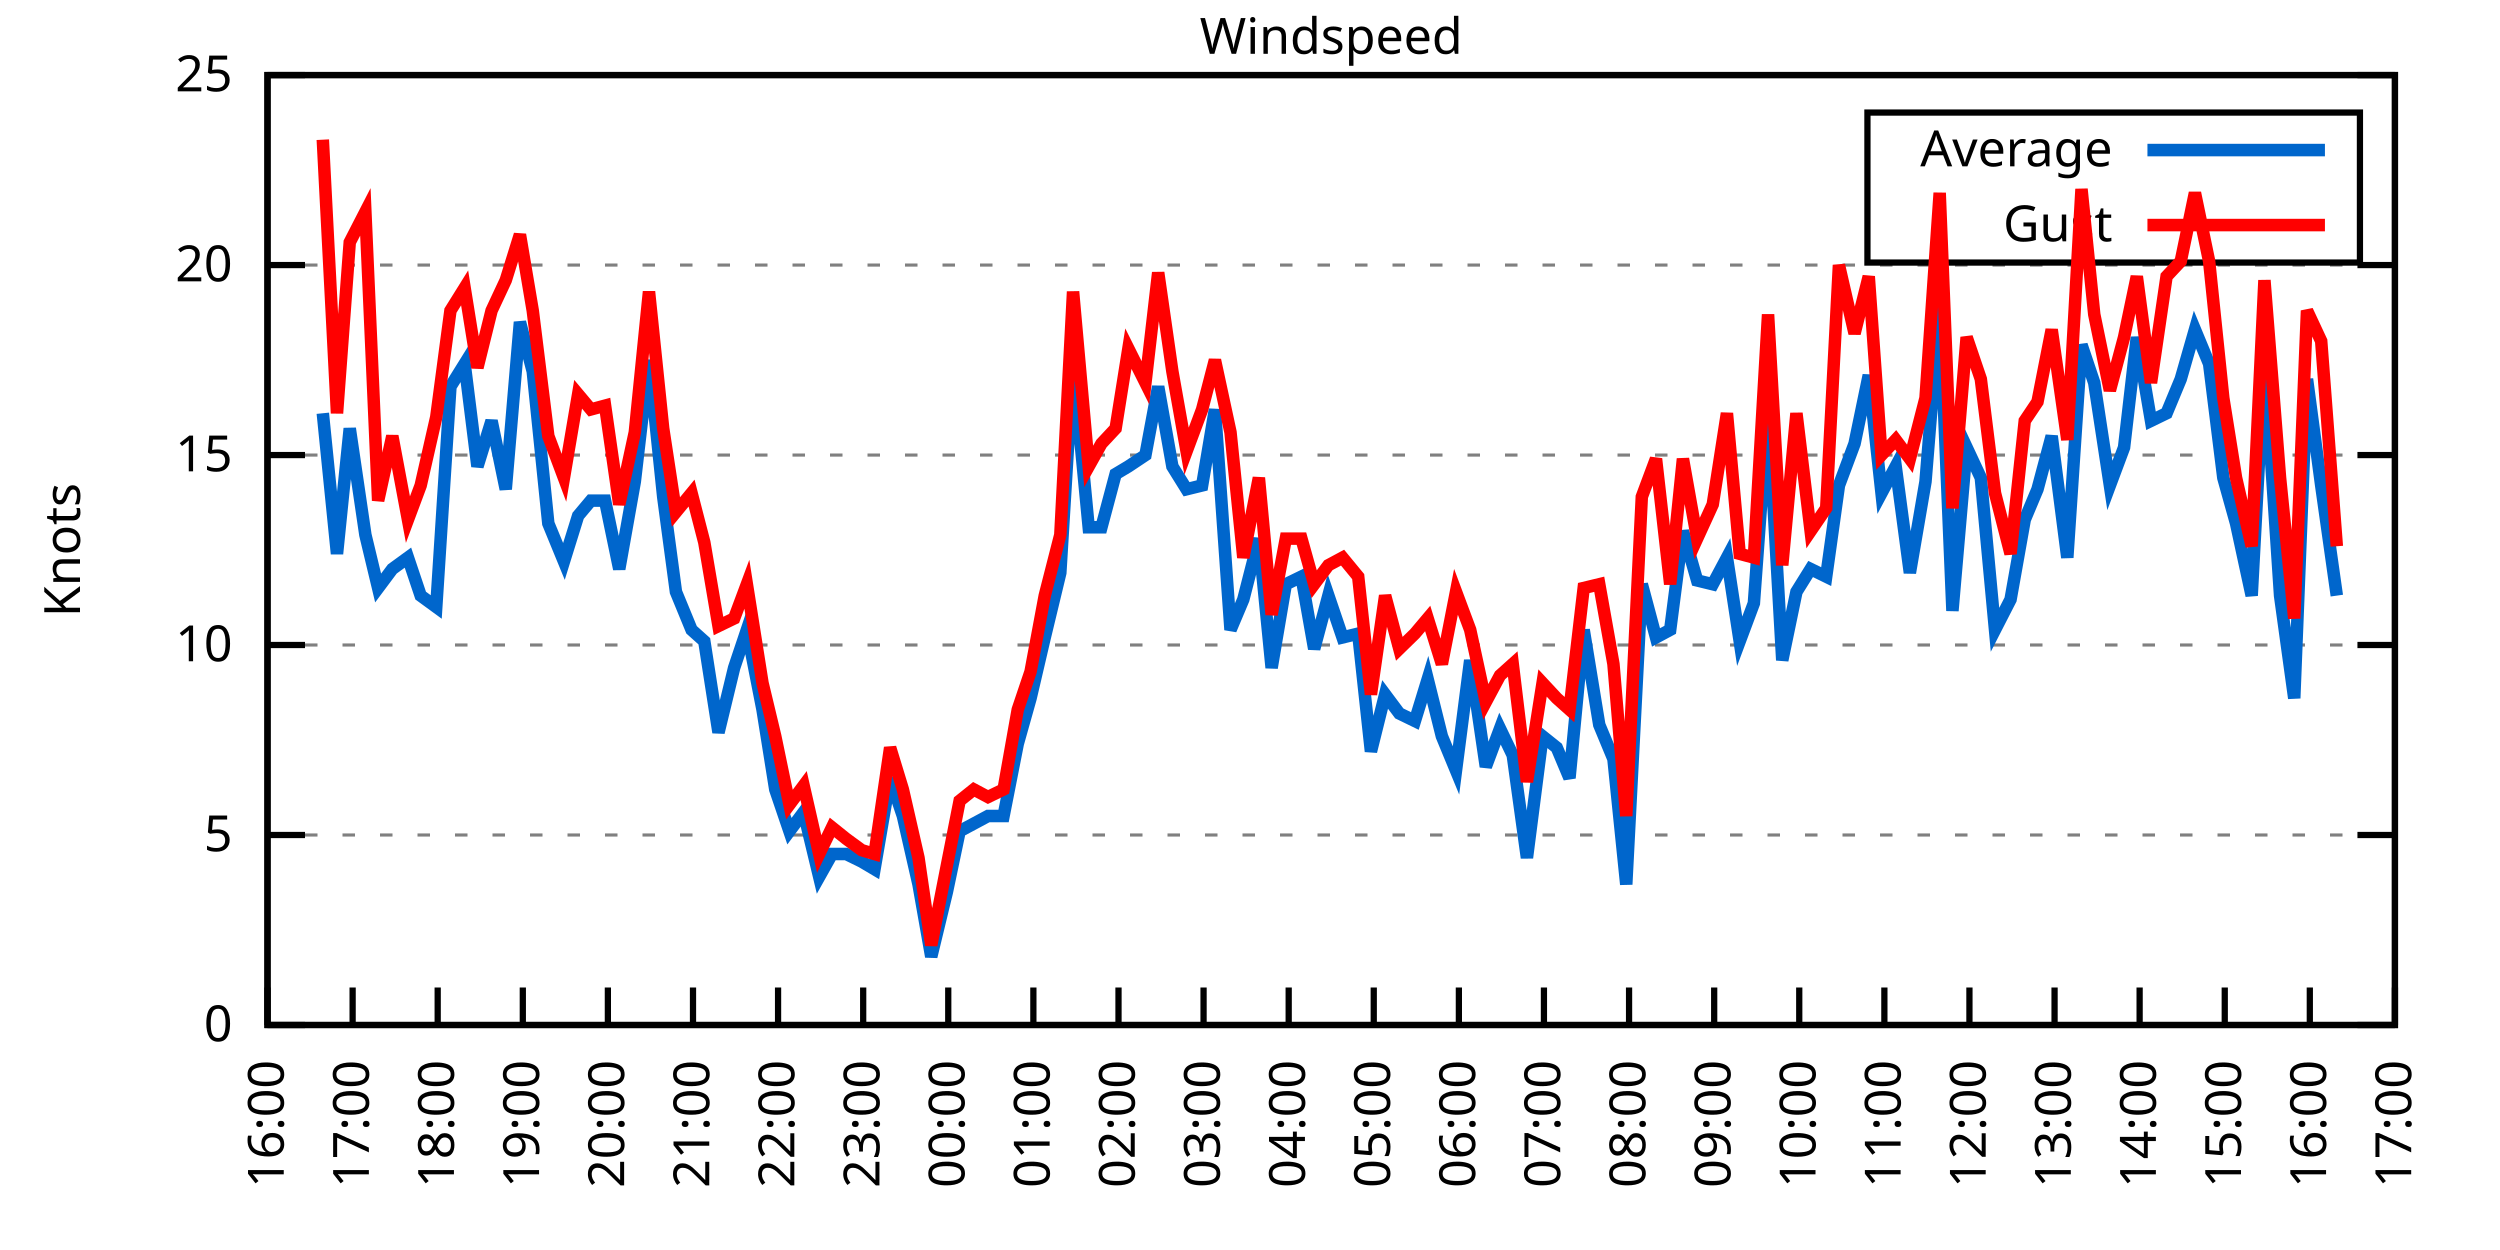
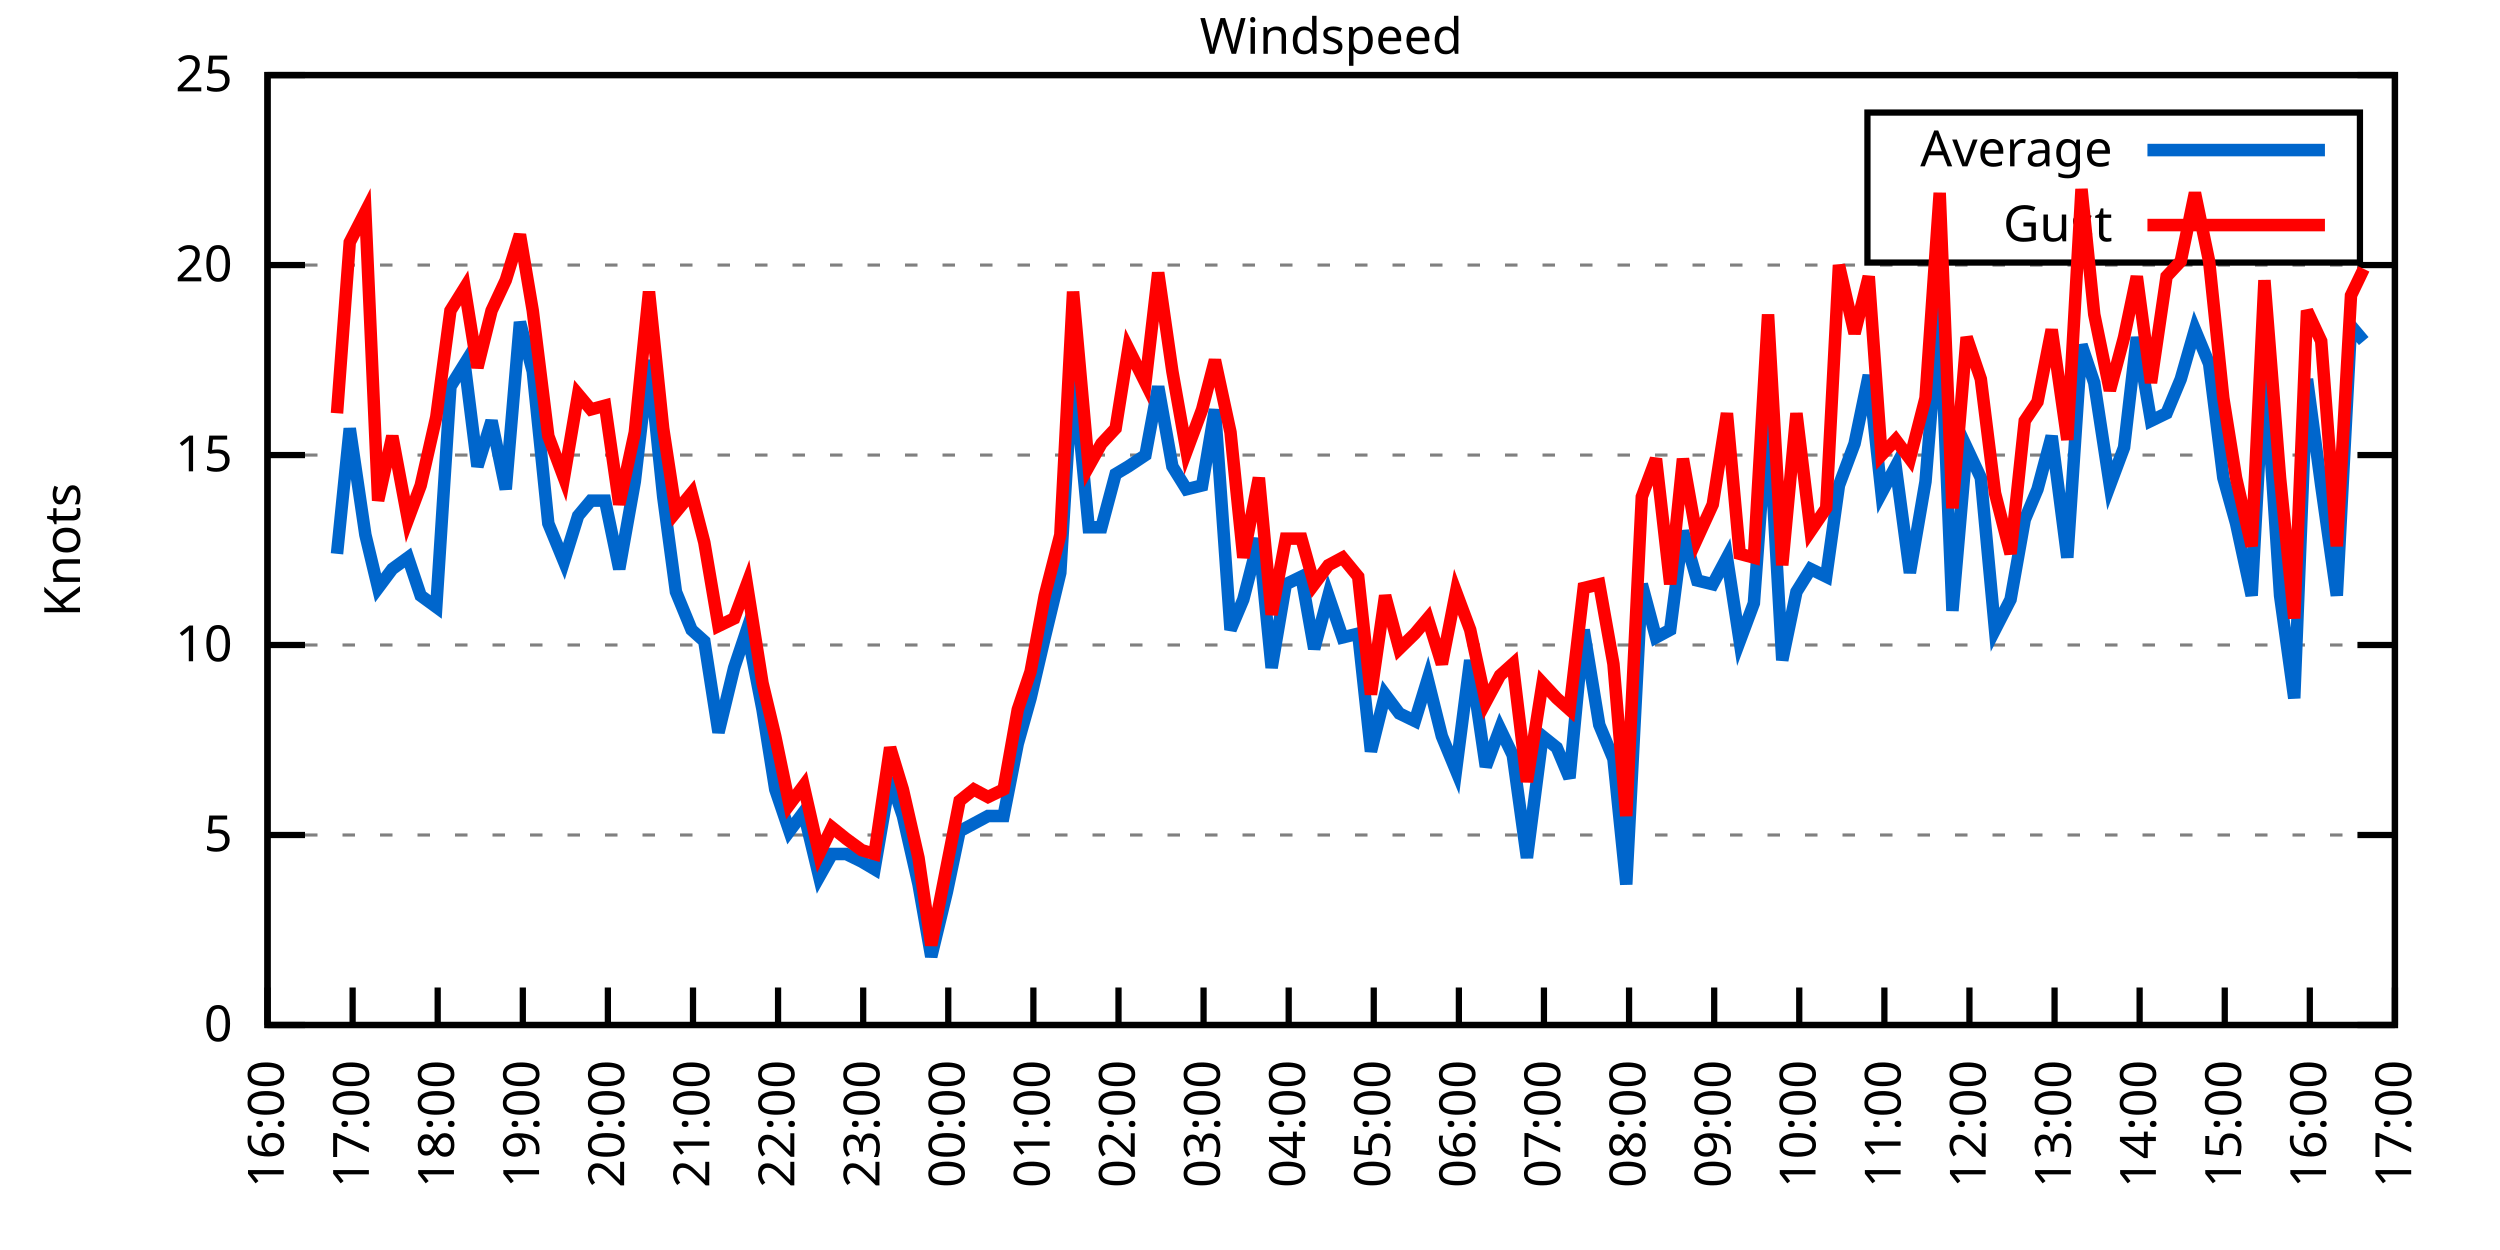
<svg xmlns="http://www.w3.org/2000/svg" xmlns:xlink="http://www.w3.org/1999/xlink" width="400" height="200" viewBox="0 0 400 200">
  <g id="gnuplot_canvas">
    <rect x="0" y="0" width="400" height="200" fill="none" />
    <defs>
      <circle id="gpDot" r="0.5" stroke-width="0.5" stroke="currentColor" />
      <path id="gpPt0" stroke-width="0.333" stroke="currentColor" d="M-1,0 h2 M0,-1 v2" />
      <path id="gpPt1" stroke-width="0.333" stroke="currentColor" d="M-1,-1 L1,1 M1,-1 L-1,1" />
      <path id="gpPt2" stroke-width="0.333" stroke="currentColor" d="M-1,0 L1,0 M0,-1 L0,1 M-1,-1 L1,1 M-1,1 L1,-1" />
      <rect id="gpPt3" stroke-width="0.333" stroke="currentColor" x="-1" y="-1" width="2" height="2" />
      <rect id="gpPt4" stroke-width="0.333" stroke="currentColor" fill="currentColor" x="-1" y="-1" width="2" height="2" />
      <circle id="gpPt5" stroke-width="0.333" stroke="currentColor" cx="0" cy="0" r="1" />
      <use xlink:href="#gpPt5" id="gpPt6" fill="currentColor" stroke="none" />
      <path id="gpPt7" stroke-width="0.333" stroke="currentColor" d="M0,-1.33 L-1.33,0.67 L1.33,0.67 z" />
      <use xlink:href="#gpPt7" id="gpPt8" fill="currentColor" stroke="none" />
      <use xlink:href="#gpPt7" id="gpPt9" stroke="currentColor" transform="rotate(180)" />
      <use xlink:href="#gpPt9" id="gpPt10" fill="currentColor" stroke="none" />
      <use xlink:href="#gpPt3" id="gpPt11" stroke="currentColor" transform="rotate(45)" />
      <use xlink:href="#gpPt11" id="gpPt12" fill="currentColor" stroke="none" />
      <path id="gpPt13" stroke-width="0.333" stroke="currentColor" d="M0,1.330 L1.265,0.411 L0.782,-1.067 L-0.782,-1.076 L-1.265,0.411 z" />
      <use xlink:href="#gpPt13" id="gpPt14" fill="currentColor" stroke="none" />
      <filter id="textbox" filterUnits="objectBoundingBox" x="0" y="0" height="1" width="1">
        <feFlood flood-color="white" flood-opacity="1" result="bgnd" />
        <feComposite in="SourceGraphic" in2="bgnd" operator="atop" />
      </filter>
      <filter id="greybox" filterUnits="objectBoundingBox" x="0" y="0" height="1" width="1">
        <feFlood flood-color="lightgrey" flood-opacity="1" result="grey" />
        <feComposite in="SourceGraphic" in2="grey" operator="atop" />
      </filter>
    </defs>
    <g fill="none" color="white" stroke="currentColor" stroke-width="1.00" stroke-linecap="butt" stroke-linejoin="miter">
</g>
    <g fill="none" color="black" stroke="currentColor" stroke-width="1.00" stroke-linecap="butt" stroke-linejoin="miter">
      <g stroke="none" shape-rendering="crispEdges">
        <polygon fill="rgb(255, 255, 255)" points="42.80,164.00 383.18,164.00 383.18,12.02 42.80,12.02 " />
      </g>
    </g>
    <g fill="none" color="black" stroke="currentColor" stroke-width="1.00" stroke-linecap="butt" stroke-linejoin="miter">
</g>
    <g fill="none" color="black" stroke="black" stroke-width="0.50" stroke-linecap="butt" stroke-linejoin="miter">
</g>
    <g fill="none" color="gray" stroke="currentColor" stroke-width="0.50" stroke-linecap="butt" stroke-linejoin="miter">
      <path stroke="gray" stroke-dasharray="2,4" class="gridline" d="M42.80,164.00 L383.19,164.00  " />
    </g>
    <g fill="none" color="gray" stroke="gray" stroke-width="1.00" stroke-linecap="butt" stroke-linejoin="miter">
</g>
    <g fill="none" color="black" stroke="currentColor" stroke-width="1.00" stroke-linecap="butt" stroke-linejoin="miter">
      <path stroke="black" d="M42.80,164.00 L48.80,164.00 M383.19,164.00 L377.19,164.00  " />
      <g transform="translate(37.20,166.60)" stroke="none" fill="black" font-family="Sans" font-size="8.00" text-anchor="end">
        <text>
          <tspan font-family="Sans"> 0</tspan>
        </text>
      </g>
    </g>
    <g fill="none" color="black" stroke="currentColor" stroke-width="1.00" stroke-linecap="butt" stroke-linejoin="miter">
</g>
    <g fill="none" color="black" stroke="black" stroke-width="0.50" stroke-linecap="butt" stroke-linejoin="miter">
</g>
    <g fill="none" color="gray" stroke="currentColor" stroke-width="0.50" stroke-linecap="butt" stroke-linejoin="miter">
      <path stroke="gray" stroke-dasharray="2,4" class="gridline" d="M42.80,133.60 L383.19,133.60  " />
    </g>
    <g fill="none" color="gray" stroke="gray" stroke-width="1.00" stroke-linecap="butt" stroke-linejoin="miter">
</g>
    <g fill="none" color="black" stroke="currentColor" stroke-width="1.00" stroke-linecap="butt" stroke-linejoin="miter">
      <path stroke="black" d="M42.80,133.60 L48.80,133.60 M383.19,133.60 L377.19,133.60  " />
      <g transform="translate(37.20,136.20)" stroke="none" fill="black" font-family="Sans" font-size="8.00" text-anchor="end">
        <text>
          <tspan font-family="Sans"> 5</tspan>
        </text>
      </g>
    </g>
    <g fill="none" color="black" stroke="currentColor" stroke-width="1.00" stroke-linecap="butt" stroke-linejoin="miter">
</g>
    <g fill="none" color="black" stroke="black" stroke-width="0.50" stroke-linecap="butt" stroke-linejoin="miter">
</g>
    <g fill="none" color="gray" stroke="currentColor" stroke-width="0.50" stroke-linecap="butt" stroke-linejoin="miter">
      <path stroke="gray" stroke-dasharray="2,4" class="gridline" d="M42.80,103.20 L383.19,103.20  " />
    </g>
    <g fill="none" color="gray" stroke="gray" stroke-width="1.00" stroke-linecap="butt" stroke-linejoin="miter">
</g>
    <g fill="none" color="black" stroke="currentColor" stroke-width="1.00" stroke-linecap="butt" stroke-linejoin="miter">
      <path stroke="black" d="M42.80,103.20 L48.80,103.20 M383.19,103.20 L377.19,103.20  " />
      <g transform="translate(37.20,105.80)" stroke="none" fill="black" font-family="Sans" font-size="8.00" text-anchor="end">
        <text>
          <tspan font-family="Sans"> 10</tspan>
        </text>
      </g>
    </g>
    <g fill="none" color="black" stroke="currentColor" stroke-width="1.00" stroke-linecap="butt" stroke-linejoin="miter">
</g>
    <g fill="none" color="black" stroke="black" stroke-width="0.50" stroke-linecap="butt" stroke-linejoin="miter">
</g>
    <g fill="none" color="gray" stroke="currentColor" stroke-width="0.50" stroke-linecap="butt" stroke-linejoin="miter">
      <path stroke="gray" stroke-dasharray="2,4" class="gridline" d="M42.80,72.81 L383.19,72.81  " />
    </g>
    <g fill="none" color="gray" stroke="gray" stroke-width="1.00" stroke-linecap="butt" stroke-linejoin="miter">
</g>
    <g fill="none" color="black" stroke="currentColor" stroke-width="1.00" stroke-linecap="butt" stroke-linejoin="miter">
      <path stroke="black" d="M42.80,72.81 L48.80,72.81 M383.19,72.81 L377.19,72.81  " />
      <g transform="translate(37.20,75.41)" stroke="none" fill="black" font-family="Sans" font-size="8.00" text-anchor="end">
        <text>
          <tspan font-family="Sans"> 15</tspan>
        </text>
      </g>
    </g>
    <g fill="none" color="black" stroke="currentColor" stroke-width="1.00" stroke-linecap="butt" stroke-linejoin="miter">
</g>
    <g fill="none" color="black" stroke="black" stroke-width="0.50" stroke-linecap="butt" stroke-linejoin="miter">
</g>
    <g fill="none" color="gray" stroke="currentColor" stroke-width="0.50" stroke-linecap="butt" stroke-linejoin="miter">
      <path stroke="gray" stroke-dasharray="2,4" class="gridline" d="M42.80,42.41 L383.19,42.41  " />
    </g>
    <g fill="none" color="gray" stroke="gray" stroke-width="1.00" stroke-linecap="butt" stroke-linejoin="miter">
</g>
    <g fill="none" color="black" stroke="currentColor" stroke-width="1.00" stroke-linecap="butt" stroke-linejoin="miter">
      <path stroke="black" d="M42.80,42.41 L48.80,42.41 M383.19,42.41 L377.19,42.41  " />
      <g transform="translate(37.20,45.01)" stroke="none" fill="black" font-family="Sans" font-size="8.00" text-anchor="end">
        <text>
          <tspan font-family="Sans"> 20</tspan>
        </text>
      </g>
    </g>
    <g fill="none" color="black" stroke="currentColor" stroke-width="1.00" stroke-linecap="butt" stroke-linejoin="miter">
</g>
    <g fill="none" color="black" stroke="black" stroke-width="0.50" stroke-linecap="butt" stroke-linejoin="miter">
</g>
    <g fill="none" color="gray" stroke="currentColor" stroke-width="0.50" stroke-linecap="butt" stroke-linejoin="miter">
      <path stroke="gray" stroke-dasharray="2,4" class="gridline" d="M42.80,12.01 L383.19,12.01  " />
    </g>
    <g fill="none" color="gray" stroke="gray" stroke-width="1.00" stroke-linecap="butt" stroke-linejoin="miter">
</g>
    <g fill="none" color="black" stroke="currentColor" stroke-width="1.00" stroke-linecap="butt" stroke-linejoin="miter">
      <path stroke="black" d="M42.80,12.01 L48.80,12.01 M383.19,12.01 L377.19,12.01  " />
      <g transform="translate(37.20,14.61)" stroke="none" fill="black" font-family="Sans" font-size="8.00" text-anchor="end">
        <text>
          <tspan font-family="Sans"> 25</tspan>
        </text>
      </g>
    </g>
    <g fill="none" color="black" stroke="currentColor" stroke-width="1.00" stroke-linecap="butt" stroke-linejoin="miter">
      <path stroke="black" d="M42.80,164.00 L42.80,158.00  " />
      <g transform="translate(45.40,169.60) rotate(270.00)" stroke="none" fill="black" font-family="Sans" font-size="8.00" text-anchor="end">
        <text>
          <tspan font-family="Sans">16:00</tspan>
        </text>
      </g>
    </g>
    <g fill="none" color="black" stroke="currentColor" stroke-width="1.00" stroke-linecap="butt" stroke-linejoin="miter">
      <path stroke="black" d="M56.42,164.00 L56.42,158.00  " />
      <g transform="translate(59.02,169.60) rotate(270.00)" stroke="none" fill="black" font-family="Sans" font-size="8.00" text-anchor="end">
        <text>
          <tspan font-family="Sans">17:00</tspan>
        </text>
      </g>
    </g>
    <g fill="none" color="black" stroke="currentColor" stroke-width="1.00" stroke-linecap="butt" stroke-linejoin="miter">
      <path stroke="black" d="M70.03,164.00 L70.03,158.00  " />
      <g transform="translate(72.63,169.60) rotate(270.00)" stroke="none" fill="black" font-family="Sans" font-size="8.00" text-anchor="end">
        <text>
          <tspan font-family="Sans">18:00</tspan>
        </text>
      </g>
    </g>
    <g fill="none" color="black" stroke="currentColor" stroke-width="1.00" stroke-linecap="butt" stroke-linejoin="miter">
      <path stroke="black" d="M83.65,164.00 L83.65,158.00  " />
      <g transform="translate(86.25,169.60) rotate(270.00)" stroke="none" fill="black" font-family="Sans" font-size="8.00" text-anchor="end">
        <text>
          <tspan font-family="Sans">19:00</tspan>
        </text>
      </g>
    </g>
    <g fill="none" color="black" stroke="currentColor" stroke-width="1.00" stroke-linecap="butt" stroke-linejoin="miter">
      <path stroke="black" d="M97.26,164.00 L97.26,158.00  " />
      <g transform="translate(99.86,169.60) rotate(270.00)" stroke="none" fill="black" font-family="Sans" font-size="8.00" text-anchor="end">
        <text>
          <tspan font-family="Sans">20:00</tspan>
        </text>
      </g>
    </g>
    <g fill="none" color="black" stroke="currentColor" stroke-width="1.00" stroke-linecap="butt" stroke-linejoin="miter">
      <path stroke="black" d="M110.88,164.00 L110.88,158.00  " />
      <g transform="translate(113.48,169.60) rotate(270.00)" stroke="none" fill="black" font-family="Sans" font-size="8.00" text-anchor="end">
        <text>
          <tspan font-family="Sans">21:00</tspan>
        </text>
      </g>
    </g>
    <g fill="none" color="black" stroke="currentColor" stroke-width="1.00" stroke-linecap="butt" stroke-linejoin="miter">
      <path stroke="black" d="M124.49,164.00 L124.49,158.00  " />
      <g transform="translate(127.09,169.60) rotate(270.00)" stroke="none" fill="black" font-family="Sans" font-size="8.00" text-anchor="end">
        <text>
          <tspan font-family="Sans">22:00</tspan>
        </text>
      </g>
    </g>
    <g fill="none" color="black" stroke="currentColor" stroke-width="1.00" stroke-linecap="butt" stroke-linejoin="miter">
      <path stroke="black" d="M138.11,164.00 L138.11,158.00  " />
      <g transform="translate(140.71,169.60) rotate(270.00)" stroke="none" fill="black" font-family="Sans" font-size="8.00" text-anchor="end">
        <text>
          <tspan font-family="Sans">23:00</tspan>
        </text>
      </g>
    </g>
    <g fill="none" color="black" stroke="currentColor" stroke-width="1.00" stroke-linecap="butt" stroke-linejoin="miter">
      <path stroke="black" d="M151.72,164.00 L151.72,158.00  " />
      <g transform="translate(154.32,169.60) rotate(270.00)" stroke="none" fill="black" font-family="Sans" font-size="8.00" text-anchor="end">
        <text>
          <tspan font-family="Sans">00:00</tspan>
        </text>
      </g>
    </g>
    <g fill="none" color="black" stroke="currentColor" stroke-width="1.00" stroke-linecap="butt" stroke-linejoin="miter">
      <path stroke="black" d="M165.34,164.00 L165.34,158.00  " />
      <g transform="translate(167.94,169.60) rotate(270.00)" stroke="none" fill="black" font-family="Sans" font-size="8.00" text-anchor="end">
        <text>
          <tspan font-family="Sans">01:00</tspan>
        </text>
      </g>
    </g>
    <g fill="none" color="black" stroke="currentColor" stroke-width="1.00" stroke-linecap="butt" stroke-linejoin="miter">
      <path stroke="black" d="M178.96,164.00 L178.96,158.00  " />
      <g transform="translate(181.56,169.60) rotate(270.00)" stroke="none" fill="black" font-family="Sans" font-size="8.00" text-anchor="end">
        <text>
          <tspan font-family="Sans">02:00</tspan>
        </text>
      </g>
    </g>
    <g fill="none" color="black" stroke="currentColor" stroke-width="1.00" stroke-linecap="butt" stroke-linejoin="miter">
      <path stroke="black" d="M192.57,164.00 L192.57,158.00  " />
      <g transform="translate(195.17,169.60) rotate(270.00)" stroke="none" fill="black" font-family="Sans" font-size="8.00" text-anchor="end">
        <text>
          <tspan font-family="Sans">03:00</tspan>
        </text>
      </g>
    </g>
    <g fill="none" color="black" stroke="currentColor" stroke-width="1.00" stroke-linecap="butt" stroke-linejoin="miter">
      <path stroke="black" d="M206.19,164.00 L206.19,158.00  " />
      <g transform="translate(208.79,169.60) rotate(270.00)" stroke="none" fill="black" font-family="Sans" font-size="8.00" text-anchor="end">
        <text>
          <tspan font-family="Sans">04:00</tspan>
        </text>
      </g>
    </g>
    <g fill="none" color="black" stroke="currentColor" stroke-width="1.00" stroke-linecap="butt" stroke-linejoin="miter">
      <path stroke="black" d="M219.80,164.00 L219.80,158.00  " />
      <g transform="translate(222.40,169.60) rotate(270.00)" stroke="none" fill="black" font-family="Sans" font-size="8.00" text-anchor="end">
        <text>
          <tspan font-family="Sans">05:00</tspan>
        </text>
      </g>
    </g>
    <g fill="none" color="black" stroke="currentColor" stroke-width="1.00" stroke-linecap="butt" stroke-linejoin="miter">
      <path stroke="black" d="M233.42,164.00 L233.42,158.00  " />
      <g transform="translate(236.02,169.60) rotate(270.00)" stroke="none" fill="black" font-family="Sans" font-size="8.00" text-anchor="end">
        <text>
          <tspan font-family="Sans">06:00</tspan>
        </text>
      </g>
    </g>
    <g fill="none" color="black" stroke="currentColor" stroke-width="1.00" stroke-linecap="butt" stroke-linejoin="miter">
      <path stroke="black" d="M247.03,164.00 L247.03,158.00  " />
      <g transform="translate(249.63,169.60) rotate(270.00)" stroke="none" fill="black" font-family="Sans" font-size="8.00" text-anchor="end">
        <text>
          <tspan font-family="Sans">07:00</tspan>
        </text>
      </g>
    </g>
    <g fill="none" color="black" stroke="currentColor" stroke-width="1.00" stroke-linecap="butt" stroke-linejoin="miter">
      <path stroke="black" d="M260.65,164.00 L260.65,158.00  " />
      <g transform="translate(263.25,169.60) rotate(270.00)" stroke="none" fill="black" font-family="Sans" font-size="8.00" text-anchor="end">
        <text>
          <tspan font-family="Sans">08:00</tspan>
        </text>
      </g>
    </g>
    <g fill="none" color="black" stroke="currentColor" stroke-width="1.00" stroke-linecap="butt" stroke-linejoin="miter">
      <path stroke="black" d="M274.27,164.00 L274.27,158.00  " />
      <g transform="translate(276.87,169.60) rotate(270.00)" stroke="none" fill="black" font-family="Sans" font-size="8.00" text-anchor="end">
        <text>
          <tspan font-family="Sans">09:00</tspan>
        </text>
      </g>
    </g>
    <g fill="none" color="black" stroke="currentColor" stroke-width="1.00" stroke-linecap="butt" stroke-linejoin="miter">
      <path stroke="black" d="M287.88,164.00 L287.88,158.00  " />
      <g transform="translate(290.48,169.60) rotate(270.00)" stroke="none" fill="black" font-family="Sans" font-size="8.00" text-anchor="end">
        <text>
          <tspan font-family="Sans">10:00</tspan>
        </text>
      </g>
    </g>
    <g fill="none" color="black" stroke="currentColor" stroke-width="1.00" stroke-linecap="butt" stroke-linejoin="miter">
      <path stroke="black" d="M301.50,164.00 L301.50,158.00  " />
      <g transform="translate(304.10,169.60) rotate(270.00)" stroke="none" fill="black" font-family="Sans" font-size="8.00" text-anchor="end">
        <text>
          <tspan font-family="Sans">11:00</tspan>
        </text>
      </g>
    </g>
    <g fill="none" color="black" stroke="currentColor" stroke-width="1.00" stroke-linecap="butt" stroke-linejoin="miter">
      <path stroke="black" d="M315.11,164.00 L315.11,158.00  " />
      <g transform="translate(317.71,169.60) rotate(270.00)" stroke="none" fill="black" font-family="Sans" font-size="8.00" text-anchor="end">
        <text>
          <tspan font-family="Sans">12:00</tspan>
        </text>
      </g>
    </g>
    <g fill="none" color="black" stroke="currentColor" stroke-width="1.00" stroke-linecap="butt" stroke-linejoin="miter">
      <path stroke="black" d="M328.73,164.00 L328.73,158.00  " />
      <g transform="translate(331.33,169.60) rotate(270.00)" stroke="none" fill="black" font-family="Sans" font-size="8.00" text-anchor="end">
        <text>
          <tspan font-family="Sans">13:00</tspan>
        </text>
      </g>
    </g>
    <g fill="none" color="black" stroke="currentColor" stroke-width="1.00" stroke-linecap="butt" stroke-linejoin="miter">
      <path stroke="black" d="M342.34,164.00 L342.34,158.00  " />
      <g transform="translate(344.94,169.60) rotate(270.00)" stroke="none" fill="black" font-family="Sans" font-size="8.00" text-anchor="end">
        <text>
          <tspan font-family="Sans">14:00</tspan>
        </text>
      </g>
    </g>
    <g fill="none" color="black" stroke="currentColor" stroke-width="1.00" stroke-linecap="butt" stroke-linejoin="miter">
      <path stroke="black" d="M355.96,164.00 L355.96,158.00  " />
      <g transform="translate(358.56,169.60) rotate(270.00)" stroke="none" fill="black" font-family="Sans" font-size="8.00" text-anchor="end">
        <text>
          <tspan font-family="Sans">15:00</tspan>
        </text>
      </g>
    </g>
    <g fill="none" color="black" stroke="currentColor" stroke-width="1.00" stroke-linecap="butt" stroke-linejoin="miter">
      <path stroke="black" d="M369.57,164.00 L369.57,158.00  " />
      <g transform="translate(372.17,169.60) rotate(270.00)" stroke="none" fill="black" font-family="Sans" font-size="8.00" text-anchor="end">
        <text>
          <tspan font-family="Sans">16:00</tspan>
        </text>
      </g>
    </g>
    <g fill="none" color="black" stroke="currentColor" stroke-width="1.00" stroke-linecap="butt" stroke-linejoin="miter">
      <path stroke="black" d="M383.19,164.00 L383.19,158.00  " />
      <g transform="translate(385.79,169.60) rotate(270.00)" stroke="none" fill="black" font-family="Sans" font-size="8.00" text-anchor="end">
        <text>
          <tspan font-family="Sans">17:00</tspan>
        </text>
      </g>
    </g>
    <g fill="none" color="black" stroke="currentColor" stroke-width="1.00" stroke-linecap="butt" stroke-linejoin="miter">
</g>
    <g fill="none" color="black" stroke="currentColor" stroke-width="1.00" stroke-linecap="butt" stroke-linejoin="miter">
      <path stroke="black" d="M42.80,12.01 L42.80,164.00 L383.19,164.00 L383.19,12.01 L42.80,12.01 Z  " />
    </g>
    <g fill="none" color="black" stroke="currentColor" stroke-width="1.00" stroke-linecap="butt" stroke-linejoin="miter">
</g>
    <g fill="none" color="black" stroke="currentColor" stroke-width="1.00" stroke-linecap="butt" stroke-linejoin="miter">
      <path stroke="black" d="M298.79,42.01 L298.79,18.01 L377.59,18.01 L377.59,42.01 L298.79,42.01 Z  " />
    </g>
    <g id="Windspeed_plot_1">
      <g fill="none" color="white" stroke="black" stroke-width="2.00" stroke-linecap="butt" stroke-linejoin="miter">
</g>
      <g fill="none" color="black" stroke="currentColor" stroke-width="2.00" stroke-linecap="butt" stroke-linejoin="miter">
        <g transform="translate(337.99,26.61)" stroke="none" fill="black" font-family="Sans" font-size="8.00" text-anchor="end">
          <text>
            <tspan font-family="Sans">Average</tspan>
          </text>
        </g>
      </g>
      <g fill="none" color="black" stroke="currentColor" stroke-width="2.00" stroke-linecap="butt" stroke-linejoin="miter">
-         <path stroke="rgb(  0, 102, 204)" d="M343.59,24.01 L371.99,24.01 M51.65,66.12 L53.92,88.61 L55.96,68.55 L58.46,85.57 L60.50,94.08 L62.77,91.04   L65.27,89.22 L67.31,95.30 L69.80,97.12 L72.07,61.86 L74.34,58.21 L76.39,74.63 L78.65,67.33 L80.92,78.28   L83.19,51.53 L85.24,59.43 L87.73,83.75 L90.23,89.83 L92.50,82.53 L94.54,80.10 L96.81,80.10 L99.08,91.04   L101.57,77.06 L103.84,57.61 L106.11,79.49 L108.15,94.69 L110.65,100.77 L112.69,102.60 L114.96,117.19 L117.46,106.85   L119.50,100.77 L122.00,113.54 L124.04,126.31 L126.31,132.99 L128.58,129.95 L131.07,140.29 L133.12,136.64 L135.39,136.64   L137.88,137.86 L139.92,139.07 L142.42,124.48 L144.46,130.56 L146.96,141.51 L149.00,153.06 L151.50,142.72 L153.54,132.99   L155.81,131.78 L158.08,130.56 L160.57,130.56 L162.84,119.01 L164.89,111.72 L167.16,101.99 L169.65,91.65 L171.69,58.21   L174.19,84.36 L176.23,84.36 L178.50,75.85 L180.54,74.63 L183.27,72.81 L185.31,61.86 L187.58,74.63 L189.85,78.28   L192.34,77.67 L194.39,65.51 L196.88,100.77 L198.93,95.91 L201.42,86.18 L203.46,106.85 L205.73,93.48 L208.23,92.26   L210.27,103.81 L212.54,95.30 L214.81,101.99 L217.31,101.38 L219.35,120.23 L221.62,111.11 L223.89,114.15 L226.38,115.36   L228.43,108.68 L230.70,117.80 L232.96,123.27 L235.23,105.64 L237.73,122.66 L240.00,116.58 L242.04,120.83 L244.31,137.25   L246.81,117.80 L249.08,119.62 L251.12,124.48 L253.39,100.77 L255.88,115.97 L258.15,121.44 L260.20,141.51 L262.69,93.48   L264.96,101.99 L267.23,100.77 L269.27,84.97 L271.54,92.87 L274.04,93.48 L276.31,89.22 L278.35,102.60 L280.62,96.52   L282.89,65.51 L285.16,105.64 L287.43,94.69 L289.70,91.04 L292.19,92.26 L294.23,77.67 L296.73,70.98 L299.00,60.04   L301.04,78.89 L303.31,74.63 L305.58,91.65 L308.08,77.06 L310.35,49.10 L312.39,97.73 L314.66,71.59 L316.93,76.45   L319.20,100.77 L321.69,95.91 L323.96,83.14 L326.00,78.28 L328.27,69.77 L330.77,89.22 L333.04,55.18 L335.08,61.25   L337.58,77.67 L339.85,71.59 L341.89,53.96 L344.16,67.33 L346.65,66.12 L348.92,60.65 L351.19,52.74 L353.46,58.21   L355.73,76.45 L357.77,83.75 L360.27,95.30 L362.31,57.61 L364.81,95.30 L367.08,111.72 L369.12,60.65 L371.39,77.67   L373.89,95.30  " />
+         <path stroke="rgb(  0, 102, 204)" d="M343.59,24.01 L371.99,24.01 M53.92,88.61 L55.96,68.55 L58.46,85.57 L60.50,94.08 L62.77,91.04 L65.27,89.22   L67.31,95.30 L69.80,97.12 L72.07,61.86 L74.34,58.21 L76.39,74.63 L78.65,67.33 L80.92,78.28 L83.19,51.53   L85.24,59.43 L87.73,83.75 L90.23,89.83 L92.50,82.53 L94.54,80.10 L96.81,80.10 L99.08,91.04 L101.57,77.06   L103.84,57.61 L106.11,79.49 L108.15,94.69 L110.65,100.77 L112.69,102.60 L114.96,117.19 L117.46,106.85 L119.50,100.77   L122.00,113.54 L124.04,126.31 L126.31,132.99 L128.58,129.95 L131.07,140.29 L133.12,136.64 L135.39,136.64 L137.88,137.86   L139.92,139.07 L142.42,124.48 L144.46,130.56 L146.96,141.51 L149.00,153.06 L151.50,142.72 L153.54,132.99 L155.81,131.78   L158.08,130.56 L160.57,130.56 L162.84,119.01 L164.89,111.72 L167.16,101.99 L169.65,91.65 L171.69,58.21 L174.19,84.36   L176.23,84.36 L178.50,75.85 L180.54,74.63 L183.27,72.81 L185.31,61.86 L187.58,74.63 L189.85,78.28 L192.34,77.67   L194.39,65.51 L196.88,100.77 L198.93,95.91 L201.42,86.18 L203.46,106.85 L205.73,93.48 L208.23,92.26 L210.27,103.81   L212.54,95.30 L214.81,101.99 L217.31,101.38 L219.35,120.23 L221.62,111.11 L223.89,114.15 L226.38,115.36 L228.43,108.68   L230.70,117.80 L232.96,123.27 L235.23,105.64 L237.73,122.66 L240.00,116.58 L242.04,120.83 L244.31,137.25 L246.81,117.80   L249.08,119.62 L251.12,124.48 L253.39,100.77 L255.88,115.97 L258.15,121.44 L260.20,141.51 L262.69,93.48 L264.96,101.99   L267.23,100.77 L269.27,84.97 L271.54,92.87 L274.04,93.48 L276.31,89.22 L278.35,102.60 L280.62,96.52 L282.89,65.51   L285.16,105.64 L287.43,94.69 L289.70,91.04 L292.19,92.26 L294.23,77.67 L296.73,70.98 L299.00,60.04 L301.04,78.89   L303.31,74.63 L305.58,91.65 L308.08,77.06 L310.35,49.10 L312.39,97.73 L314.66,71.59 L316.93,76.45 L319.20,100.77   L321.69,95.91 L323.96,83.14 L326.00,78.28 L328.27,69.77 L330.77,89.22 L333.04,55.18 L335.08,61.25 L337.58,77.67   L339.85,71.59 L341.89,53.96 L344.16,67.33 L346.65,66.12 L348.92,60.65 L351.19,52.74 L353.46,58.21 L355.73,76.45   L357.77,83.75 L360.27,95.30 L362.31,57.61 L364.81,95.30 L367.08,111.72 L369.12,60.65 L371.39,77.67 L373.89,95.30   L376.16,52.14 L378.20,54.57  " />
      </g>
    </g>
    <g id="Windspeed_plot_2">
      <g fill="none" color="black" stroke="currentColor" stroke-width="2.00" stroke-linecap="butt" stroke-linejoin="miter">
        <g transform="translate(337.99,38.61)" stroke="none" fill="black" font-family="Sans" font-size="8.00" text-anchor="end">
          <text>
            <tspan font-family="Sans">Gust</tspan>
          </text>
        </g>
      </g>
      <g fill="none" color="black" stroke="currentColor" stroke-width="2.00" stroke-linecap="butt" stroke-linejoin="miter">
-         <path stroke="rgb(255,   0,   0)" d="M343.59,36.01 L371.99,36.01 M51.65,22.35 L53.92,66.12 L55.96,38.76 L58.46,33.90 L60.50,80.10 L62.77,69.77   L65.27,83.14 L67.31,77.67 L69.80,66.73 L72.07,49.70 L74.34,46.06 L76.39,58.82 L78.65,49.70 L80.92,44.84   L83.19,37.54 L85.24,49.70 L87.73,69.77 L90.23,76.45 L92.50,63.08 L94.54,65.51 L96.81,64.90 L99.08,80.71   L101.57,69.16 L103.84,46.66 L106.11,68.55 L108.15,81.93 L110.65,78.89 L112.69,86.79 L114.96,100.16 L117.46,98.95   L119.50,93.48 L122.00,109.28 L124.04,117.80 L126.31,128.74 L128.58,125.70 L131.07,136.64 L133.12,132.39 L135.39,134.21   L137.88,136.03 L139.92,136.64 L142.42,119.62 L144.46,126.31 L146.96,137.25 L149.00,151.23 L151.50,138.47 L153.54,128.13   L155.81,126.31 L158.08,127.52 L160.57,126.31 L162.84,113.54 L164.89,107.46 L167.16,95.30 L169.65,85.57 L171.69,46.66   L174.19,74.63 L176.23,70.98 L178.50,68.55 L180.54,55.78 L183.27,61.25 L185.31,43.62 L187.58,59.43 L189.85,72.20   L192.34,65.51 L194.39,57.61 L196.88,69.16 L198.93,89.22 L201.42,76.45 L203.46,98.34 L205.73,86.18 L208.23,86.18   L210.27,93.48 L212.54,90.44 L214.81,89.22 L217.31,92.26 L219.35,111.11 L221.62,95.30 L223.89,103.81 L226.38,101.38   L228.43,98.95 L230.70,106.24 L232.96,94.69 L235.23,100.77 L237.73,112.32 L240.00,108.07 L242.04,106.24 L244.31,125.09   L246.81,109.28 L249.08,111.72 L251.12,113.54 L253.39,94.08 L255.88,93.48 L258.15,106.24 L260.20,130.56 L262.69,79.49   L264.96,73.41 L267.23,93.48 L269.27,73.41 L271.54,86.18 L274.04,80.71 L276.31,66.12 L278.35,88.61 L280.62,89.22   L282.89,50.31 L285.16,90.44 L287.43,66.12 L289.70,84.97 L292.19,81.32 L294.23,42.41 L296.73,53.35 L299.00,44.23   L301.04,72.81 L303.31,70.37 L305.58,73.41 L308.08,63.69 L310.35,30.86 L312.39,81.32 L314.66,53.96 L316.93,60.65   L319.20,78.89 L321.69,88.61 L323.96,67.33 L326.00,64.29 L328.27,52.74 L330.77,70.37 L333.04,30.25 L335.08,50.31   L337.58,62.47 L339.85,53.96 L341.89,44.23 L344.16,61.25 L346.65,44.23 L348.92,41.80 L351.19,30.86 L353.46,41.80   L355.73,63.69 L357.77,76.45 L360.27,87.40 L362.31,44.84 L364.81,76.45 L367.08,98.95 L369.12,49.70 L371.39,54.57   L373.89,87.40  " />
+         <path stroke="rgb(255,   0,   0)" d="M343.59,36.01 L371.99,36.01 M53.92,66.12 L55.96,38.76 L58.46,33.90 L60.50,80.10 L62.77,69.77 L65.27,83.14   L67.31,77.67 L69.80,66.73 L72.07,49.70 L74.34,46.06 L76.39,58.82 L78.65,49.70 L80.92,44.84 L83.19,37.54   L85.24,49.70 L87.73,69.77 L90.23,76.45 L92.50,63.08 L94.54,65.51 L96.81,64.90 L99.08,80.71 L101.57,69.16   L103.84,46.66 L106.11,68.55 L108.15,81.93 L110.65,78.89 L112.69,86.79 L114.96,100.16 L117.46,98.95 L119.50,93.48   L122.00,109.28 L124.04,117.80 L126.31,128.74 L128.58,125.70 L131.07,136.64 L133.12,132.39 L135.39,134.21 L137.88,136.03   L139.92,136.64 L142.42,119.62 L144.46,126.31 L146.96,137.25 L149.00,151.23 L151.50,138.47 L153.54,128.13 L155.81,126.31   L158.08,127.52 L160.57,126.31 L162.84,113.54 L164.89,107.46 L167.16,95.30 L169.65,85.57 L171.69,46.66 L174.19,74.63   L176.23,70.98 L178.50,68.55 L180.54,55.78 L183.27,61.25 L185.31,43.62 L187.58,59.43 L189.85,72.20 L192.34,65.51   L194.39,57.61 L196.88,69.16 L198.93,89.22 L201.42,76.45 L203.46,98.34 L205.73,86.18 L208.23,86.18 L210.27,93.48   L212.54,90.44 L214.81,89.22 L217.31,92.26 L219.35,111.11 L221.62,95.30 L223.89,103.81 L226.38,101.38 L228.43,98.95   L230.70,106.24 L232.96,94.69 L235.23,100.77 L237.73,112.32 L240.00,108.07 L242.04,106.24 L244.31,125.09 L246.81,109.28   L249.08,111.72 L251.12,113.54 L253.39,94.08 L255.88,93.48 L258.15,106.24 L260.20,130.56 L262.69,79.49 L264.96,73.41   L267.23,93.48 L269.27,73.41 L271.54,86.18 L274.04,80.71 L276.31,66.12 L278.35,88.61 L280.62,89.22 L282.89,50.31   L285.16,90.44 L287.43,66.12 L289.70,84.97 L292.19,81.32 L294.23,42.41 L296.73,53.35 L299.00,44.23 L301.04,72.81   L303.31,70.37 L305.58,73.41 L308.08,63.69 L310.35,30.86 L312.39,81.32 L314.66,53.96 L316.93,60.65 L319.20,78.89   L321.69,88.61 L323.96,67.33 L326.00,64.29 L328.27,52.74 L330.77,70.37 L333.04,30.25 L335.08,50.31 L337.58,62.47   L339.85,53.96 L341.89,44.23 L344.16,61.25 L346.65,44.23 L348.92,41.80 L351.19,30.86 L353.46,41.80 L355.73,63.69   L357.77,76.45 L360.27,87.40 L362.31,44.84 L364.81,76.45 L367.08,98.95 L369.12,49.70 L371.39,54.57 L373.89,87.40   L376.16,47.27 L378.20,43.02  " />
      </g>
    </g>
    <g fill="none" color="black" stroke="currentColor" stroke-width="2.00" stroke-linecap="butt" stroke-linejoin="miter">
</g>
    <g fill="none" color="black" stroke="black" stroke-width="1.00" stroke-linecap="butt" stroke-linejoin="miter">
</g>
    <g fill="none" color="black" stroke="currentColor" stroke-width="1.00" stroke-linecap="butt" stroke-linejoin="miter">
      <path stroke="black" d="M42.80,12.01 L42.80,164.00 L383.19,164.00 L383.19,12.01 L42.80,12.01 Z  " />
      <g transform="translate(12.80,88.01) rotate(270.00)" stroke="none" fill="black" font-family="Sans" font-size="8.00" text-anchor="middle">
        <text>
          <tspan font-family="Sans">Knots</tspan>
        </text>
      </g>
    </g>
    <g fill="none" color="black" stroke="currentColor" stroke-width="1.00" stroke-linecap="butt" stroke-linejoin="miter">
</g>
    <g fill="none" color="black" stroke="currentColor" stroke-width="1.00" stroke-linecap="butt" stroke-linejoin="miter">
      <g transform="translate(212.99,8.61)" stroke="none" fill="black" font-family="Sans" font-size="8.00" text-anchor="middle">
        <text>
          <tspan font-family="Sans">Windspeed</tspan>
        </text>
      </g>
    </g>
    <g fill="none" color="black" stroke="currentColor" stroke-width="1.00" stroke-linecap="butt" stroke-linejoin="miter">
</g>
  </g>
</svg>
